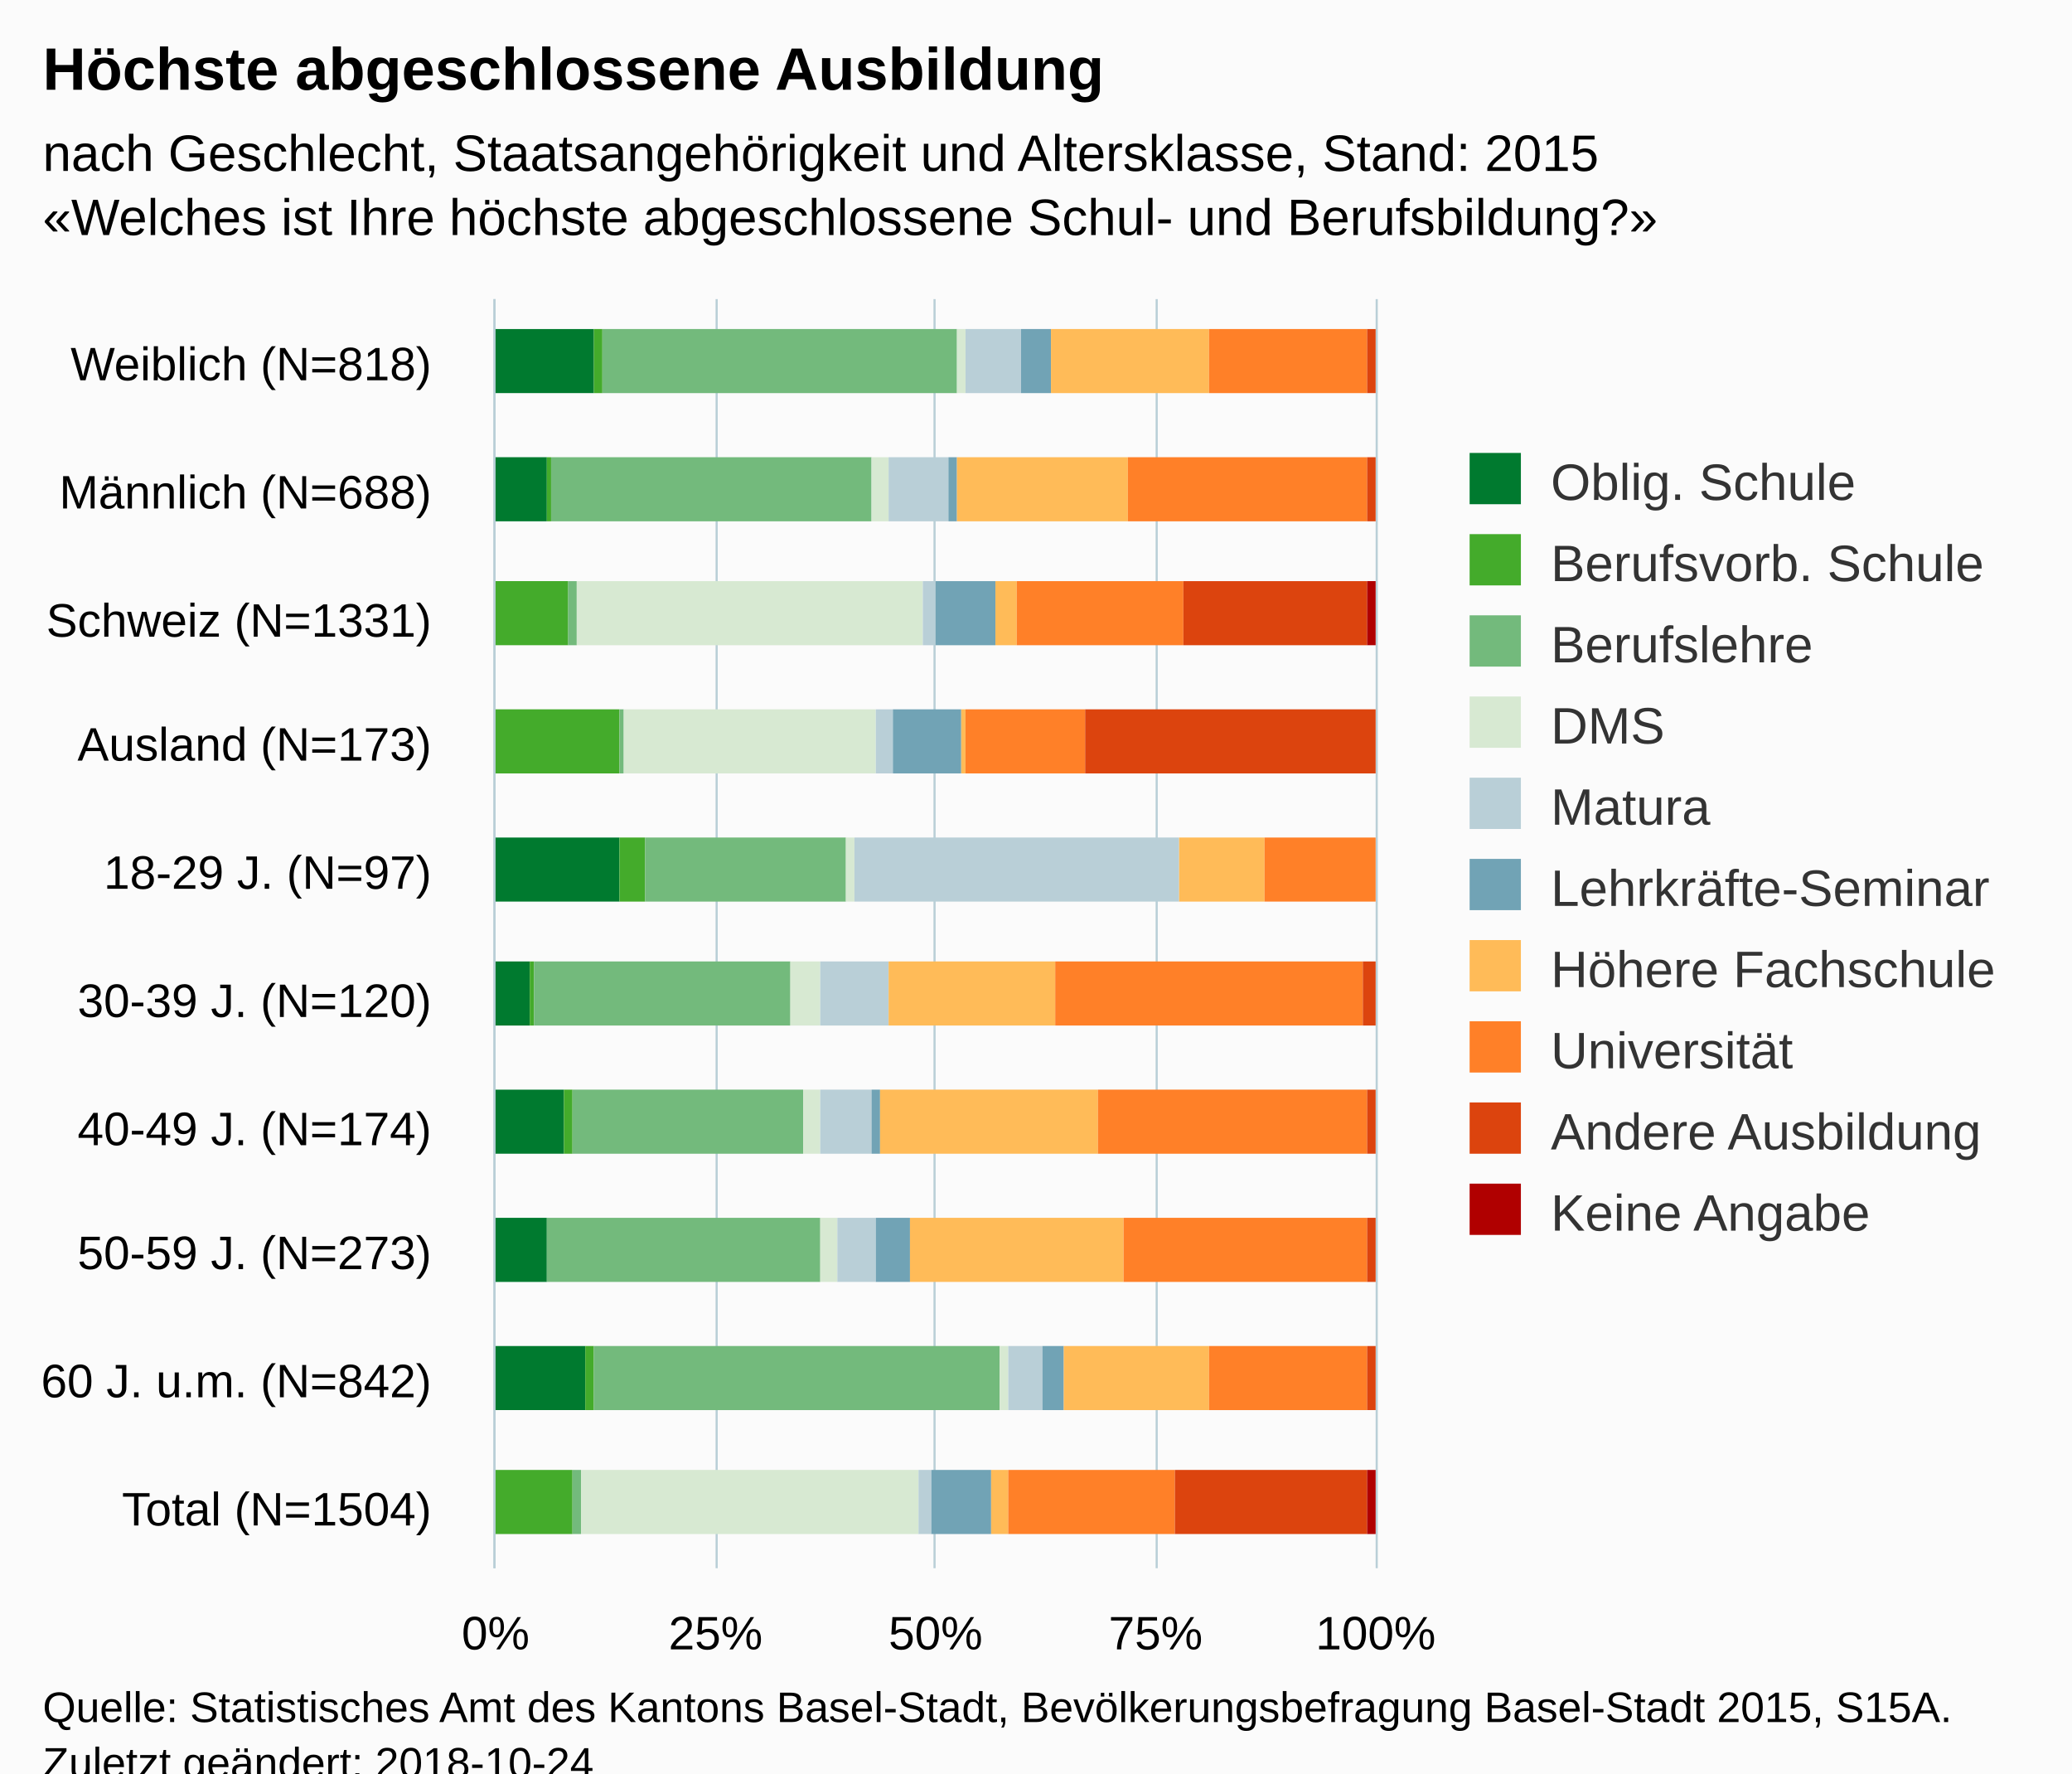
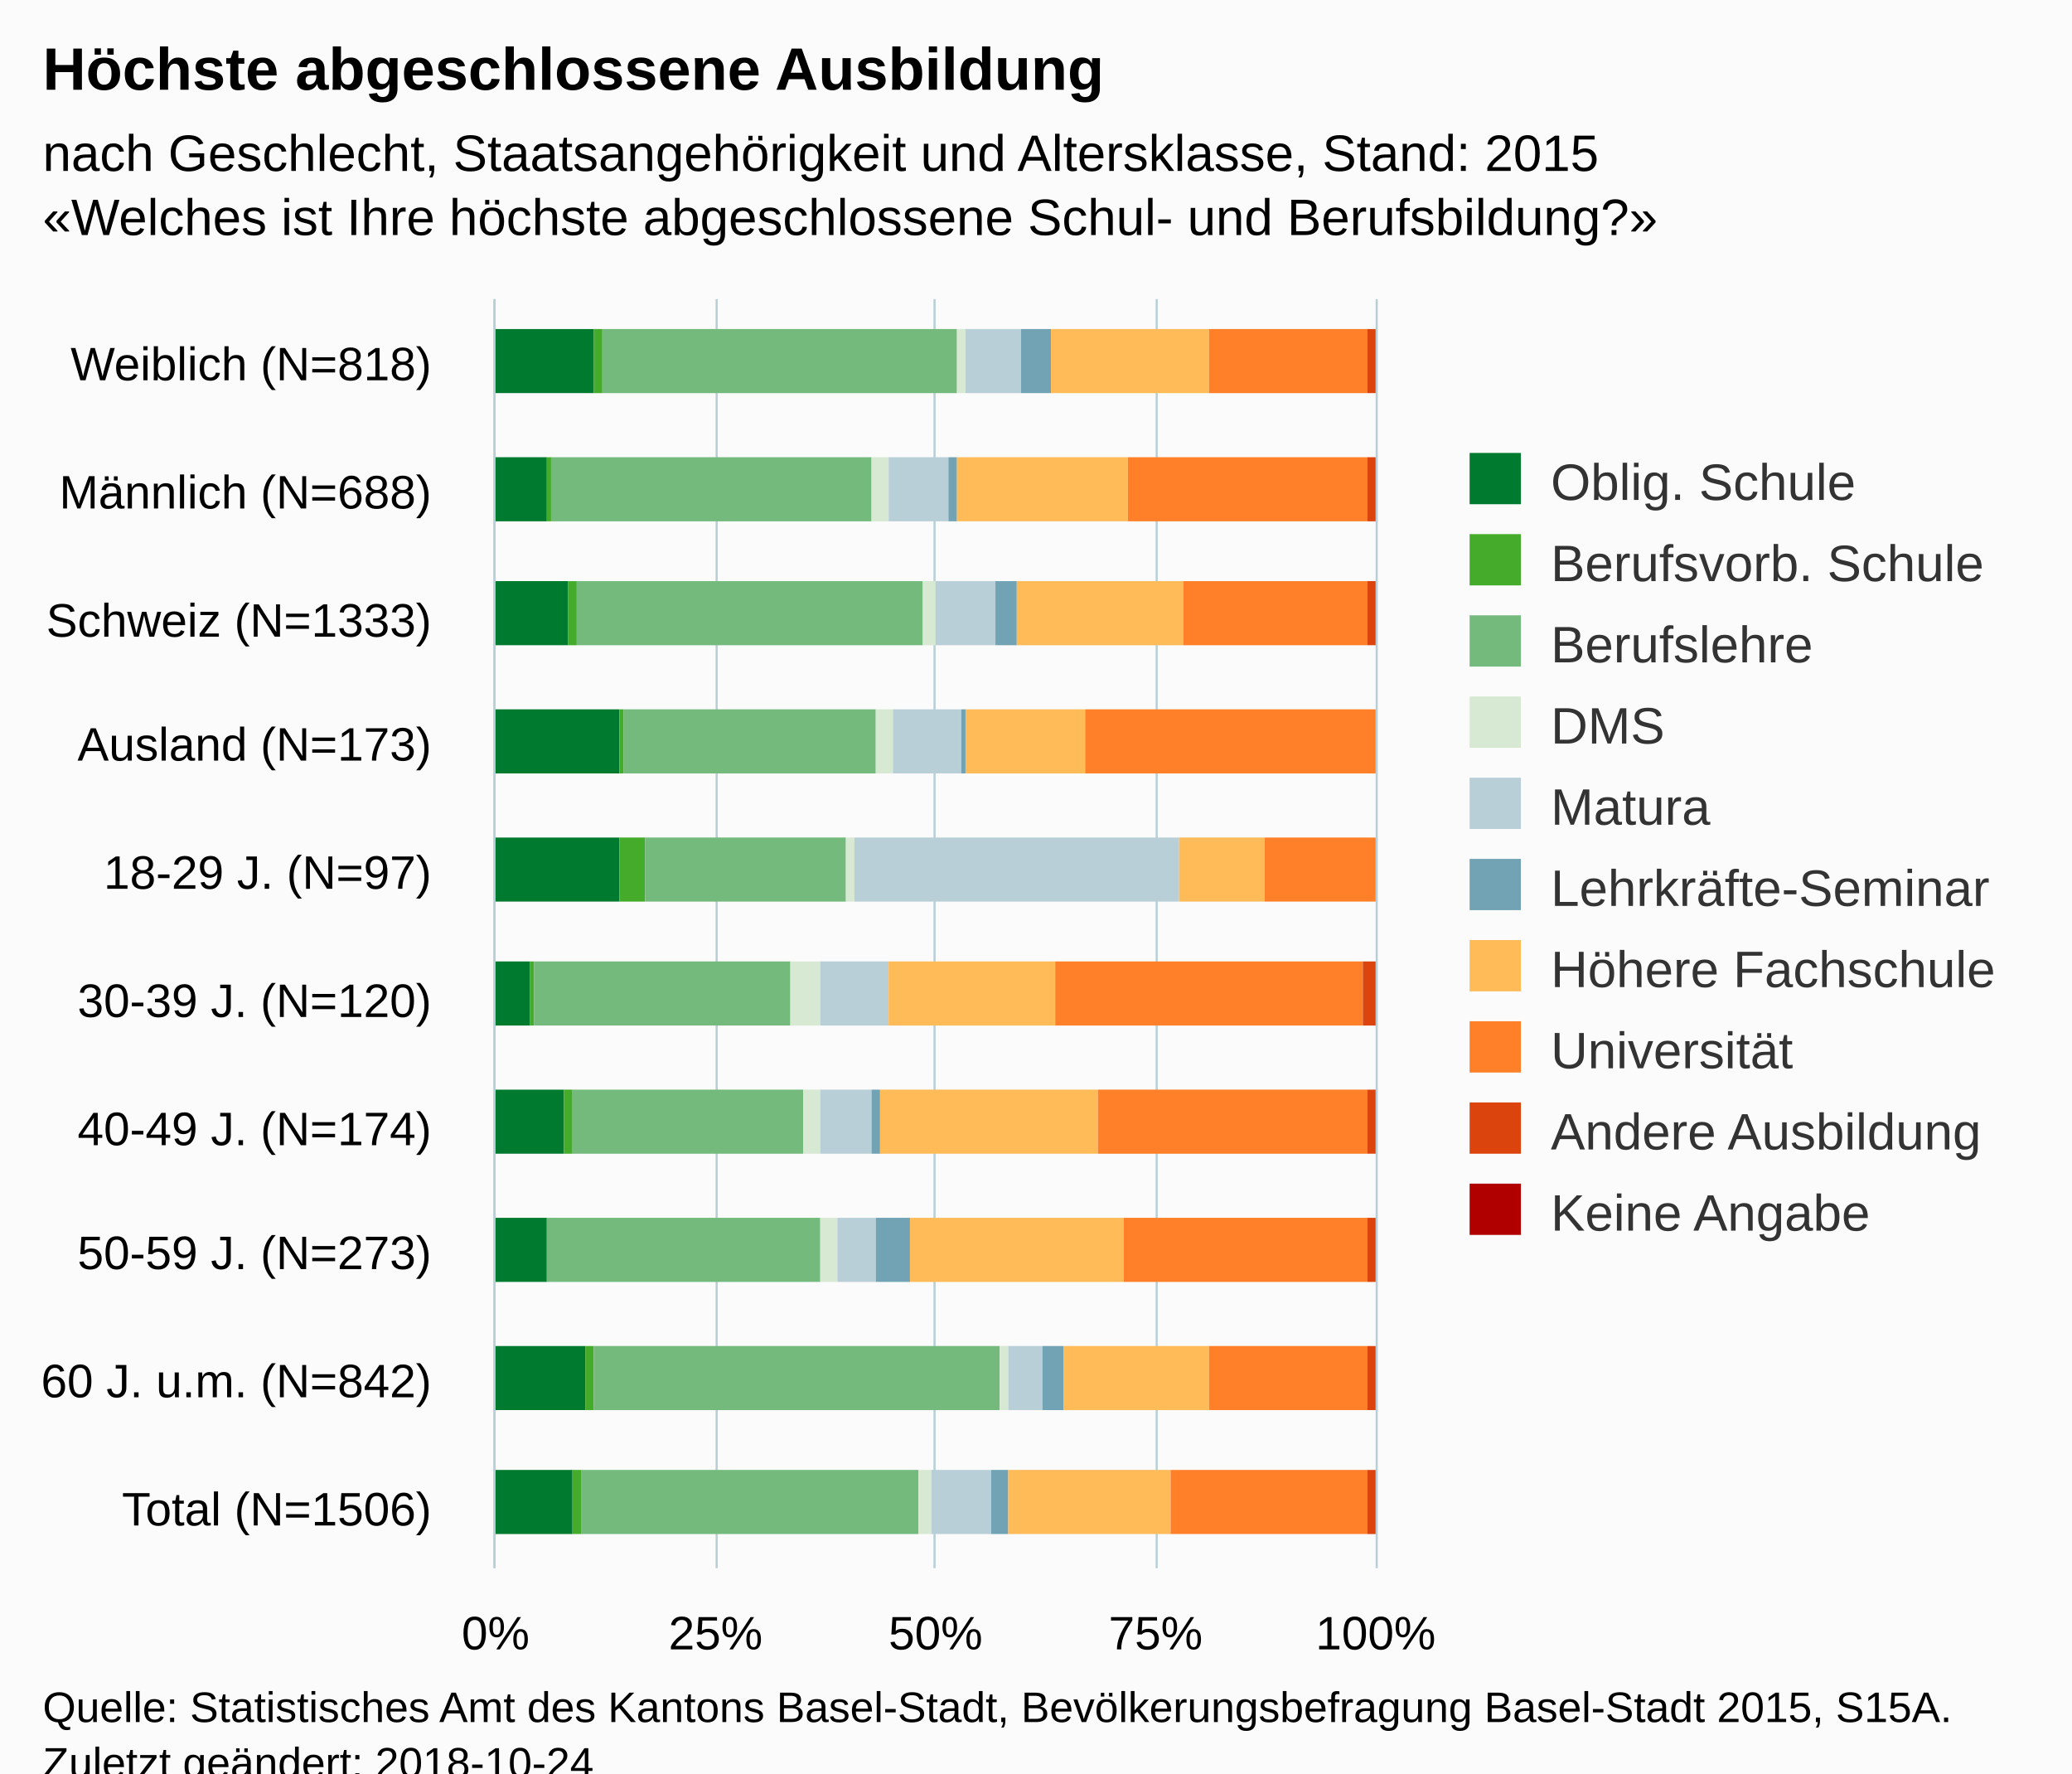
<svg xmlns="http://www.w3.org/2000/svg" version="1.1" class="highcharts-root" style="font-family:Arial;font-size:12px;" viewBox="0 0 485 415">
  <defs>
-     <clipPath id="highcharts-id8j3hk-6">
+     <clipPath id="highcharts-jl6dkfp-6">
      <rect x="0" y="0" width="297" height="206" fill="none" />
    </clipPath>
-     <clipPath id="highcharts-id8j3hk-7">
+     <clipPath id="highcharts-jl6dkfp-7">
      <rect x="0" y="0" width="297" height="206" fill="none" />
    </clipPath>
  </defs>
  <rect fill="#fbfbfb" class="highcharts-background" x="0" y="0" width="485" height="428" rx="0" ry="0" />
  <rect fill="none" class="highcharts-plot-background" x="116" y="70" width="206" height="297" />
  <g class="highcharts-pane-group" data-z-index="0" />
  <g class="highcharts-grid highcharts-xaxis-grid " data-z-index="1">
    <path fill="none" data-z-index="1" class="highcharts-grid-line" d="M 116 100.5 L 322 100.5" opacity="1" />
    <path fill="none" data-z-index="1" class="highcharts-grid-line" d="M 116 129.5 L 322 129.5" opacity="1" />
    <path fill="none" data-z-index="1" class="highcharts-grid-line" d="M 116 159.5 L 322 159.5" opacity="1" />
    <path fill="none" data-z-index="1" class="highcharts-grid-line" d="M 116 189.5 L 322 189.5" opacity="1" />
    <path fill="none" data-z-index="1" class="highcharts-grid-line" d="M 116 219.5 L 322 219.5" opacity="1" />
    <path fill="none" data-z-index="1" class="highcharts-grid-line" d="M 116 248.5 L 322 248.5" opacity="1" />
    <path fill="none" data-z-index="1" class="highcharts-grid-line" d="M 116 278.5 L 322 278.5" opacity="1" />
    <path fill="none" data-z-index="1" class="highcharts-grid-line" d="M 116 308.5 L 322 308.5" opacity="1" />
    <path fill="none" data-z-index="1" class="highcharts-grid-line" d="M 116 337.5 L 322 337.5" opacity="1" />
    <path fill="none" data-z-index="1" class="highcharts-grid-line" d="M 116 367.5 L 322 367.5" opacity="1" />
    <path fill="none" data-z-index="1" class="highcharts-grid-line" d="M 116 70.5 L 322 70.5" opacity="1" />
  </g>
  <g class="highcharts-grid highcharts-yaxis-grid " data-z-index="1">
    <path fill="none" stroke="#B9CFD7" stroke-width="0.5" data-z-index="1" class="highcharts-grid-line" d="M 115.75 70 L 115.75 367" opacity="1" />
    <path fill="none" stroke="#B9CFD7" stroke-width="0.5" data-z-index="1" class="highcharts-grid-line" d="M 167.75 70 L 167.75 367" opacity="1" />
    <path fill="none" stroke="#B9CFD7" stroke-width="0.5" data-z-index="1" class="highcharts-grid-line" d="M 218.75 70 L 218.75 367" opacity="1" />
    <path fill="none" stroke="#B9CFD7" stroke-width="0.5" data-z-index="1" class="highcharts-grid-line" d="M 270.75 70 L 270.75 367" opacity="1" />
    <path fill="none" stroke="#B9CFD7" stroke-width="0.5" data-z-index="1" class="highcharts-grid-line" d="M 322.25 70 L 322.25 367" opacity="1" />
  </g>
  <rect fill="none" class="highcharts-plot-border" data-z-index="1" x="116" y="70" width="206" height="297" />
  <g class="highcharts-axis highcharts-xaxis " data-z-index="2">
    <path fill="none" class="highcharts-axis-line" stroke="#B9CFD7" stroke-width="0.5" data-z-index="7" d="M 115.75 70 L 115.75 367" />
  </g>
  <g class="highcharts-axis highcharts-yaxis " data-z-index="2">
    <path fill="none" class="highcharts-axis-line" data-z-index="7" d="M 116 367 L 322 367" />
  </g>
  <g class="highcharts-series-group" data-z-index="3">
-     <g data-z-index="0.1" class="highcharts-series highcharts-series-0 highcharts-column-series " transform="translate(322,367) rotate(90) scale(-1,1) scale(1 1)" clip-path="url(#highcharts-id8j3hk-7)">
+     <g data-z-index="0.1" class="highcharts-series highcharts-series-0 highcharts-column-series " transform="translate(322,367) rotate(90) scale(-1,1) scale(1 1)" clip-path="url(#highcharts-jl6dkfp-7)">
      <rect x="275" y="183" width="15" height="24" fill="#007a2f" class="highcharts-point" />
      <rect x="245" y="194" width="15" height="13" fill="#007a2f" class="highcharts-point" />
+       <rect x="216" y="189" width="15" height="18" fill="#007a2f" class="highcharts-point" />
+       <rect x="186" y="177" width="15" height="30" fill="#007a2f" class="highcharts-point" />
      <rect x="156" y="177" width="15" height="30" fill="#007a2f" class="highcharts-point" />
      <rect x="127" y="198" width="15" height="9" fill="#007a2f" class="highcharts-point" />
      <rect x="97" y="190" width="15" height="17" fill="#007a2f" class="highcharts-point" />
      <rect x="67" y="194" width="15" height="13" fill="#007a2f" class="highcharts-point" />
      <rect x="37" y="185" width="15" height="22" fill="#007a2f" class="highcharts-point" />
+       <rect x="8" y="188" width="15" height="19" fill="#007a2f" class="highcharts-point" />
    </g>
    <g data-z-index="0.1" class="highcharts-markers highcharts-series-0 highcharts-column-series " transform="translate(322,367) rotate(90) scale(-1,1) scale(1 1)" clip-path="none" />
-     <g data-z-index="0.1" class="highcharts-series highcharts-series-1 highcharts-column-series " transform="translate(322,367) rotate(90) scale(-1,1) scale(1 1)" clip-path="url(#highcharts-id8j3hk-7)">
+     <g data-z-index="0.1" class="highcharts-series highcharts-series-1 highcharts-column-series " transform="translate(322,367) rotate(90) scale(-1,1) scale(1 1)" clip-path="url(#highcharts-jl6dkfp-7)">
      <rect x="275" y="181" width="15" height="2" fill="#44ab2b" class="highcharts-point" />
      <rect x="245" y="193" width="15" height="1" fill="#44ab2b" class="highcharts-point" />
-       <rect x="216" y="189" width="15" height="18" fill="#44ab2b" class="highcharts-point" />
-       <rect x="186" y="177" width="15" height="30" fill="#44ab2b" class="highcharts-point" />
+       <rect x="216" y="187" width="15" height="2" fill="#44ab2b" class="highcharts-point" />
+       <rect x="186" y="176" width="15" height="1" fill="#44ab2b" class="highcharts-point" />
      <rect x="156" y="171" width="15" height="6" fill="#44ab2b" class="highcharts-point" />
      <rect x="127" y="197" width="15" height="1" fill="#44ab2b" class="highcharts-point" />
      <rect x="97" y="188" width="15" height="2" fill="#44ab2b" class="highcharts-point" />
      <rect x="67" y="194" width="15" height="0" fill="#44ab2b" class="highcharts-point" />
      <rect x="37" y="183" width="15" height="2" fill="#44ab2b" class="highcharts-point" />
-       <rect x="8" y="188" width="15" height="19" fill="#44ab2b" class="highcharts-point" />
+       <rect x="8" y="186" width="15" height="2" fill="#44ab2b" class="highcharts-point" />
    </g>
    <g data-z-index="0.1" class="highcharts-markers highcharts-series-1 highcharts-column-series " transform="translate(322,367) rotate(90) scale(-1,1) scale(1 1)" clip-path="none" />
-     <g data-z-index="0.1" class="highcharts-series highcharts-series-2 highcharts-column-series " transform="translate(322,367) rotate(90) scale(-1,1) scale(1 1)" clip-path="url(#highcharts-id8j3hk-7)">
+     <g data-z-index="0.1" class="highcharts-series highcharts-series-2 highcharts-column-series " transform="translate(322,367) rotate(90) scale(-1,1) scale(1 1)" clip-path="url(#highcharts-jl6dkfp-7)">
      <rect x="275" y="98" width="15" height="83" fill="#73ba7c" class="highcharts-point" />
      <rect x="245" y="118" width="15" height="75" fill="#73ba7c" class="highcharts-point" />
-       <rect x="216" y="187" width="15" height="2" fill="#73ba7c" class="highcharts-point" />
-       <rect x="186" y="176" width="15" height="1" fill="#73ba7c" class="highcharts-point" />
+       <rect x="216" y="106" width="15" height="81" fill="#73ba7c" class="highcharts-point" />
+       <rect x="186" y="117" width="15" height="59" fill="#73ba7c" class="highcharts-point" />
      <rect x="156" y="124" width="15" height="47" fill="#73ba7c" class="highcharts-point" />
      <rect x="127" y="137" width="15" height="60" fill="#73ba7c" class="highcharts-point" />
      <rect x="97" y="134" width="15" height="54" fill="#73ba7c" class="highcharts-point" />
      <rect x="67" y="130" width="15" height="64" fill="#73ba7c" class="highcharts-point" />
      <rect x="37" y="88" width="15" height="95" fill="#73ba7c" class="highcharts-point" />
-       <rect x="8" y="186" width="15" height="2" fill="#73ba7c" class="highcharts-point" />
+       <rect x="8" y="107" width="15" height="79" fill="#73ba7c" class="highcharts-point" />
    </g>
    <g data-z-index="0.1" class="highcharts-markers highcharts-series-2 highcharts-column-series " transform="translate(322,367) rotate(90) scale(-1,1) scale(1 1)" clip-path="none" />
-     <g data-z-index="0.1" class="highcharts-series highcharts-series-3 highcharts-column-series " transform="translate(322,367) rotate(90) scale(-1,1) scale(1 1)" clip-path="url(#highcharts-id8j3hk-7)">
+     <g data-z-index="0.1" class="highcharts-series highcharts-series-3 highcharts-column-series " transform="translate(322,367) rotate(90) scale(-1,1) scale(1 1)" clip-path="url(#highcharts-jl6dkfp-7)">
      <rect x="275" y="96" width="15" height="2" fill="#d7e9d2" class="highcharts-point" />
      <rect x="245" y="114" width="15" height="4" fill="#d7e9d2" class="highcharts-point" />
-       <rect x="216" y="106" width="15" height="81" fill="#d7e9d2" class="highcharts-point" />
-       <rect x="186" y="117" width="15" height="59" fill="#d7e9d2" class="highcharts-point" />
+       <rect x="216" y="103" width="15" height="3" fill="#d7e9d2" class="highcharts-point" />
+       <rect x="186" y="113" width="15" height="4" fill="#d7e9d2" class="highcharts-point" />
      <rect x="156" y="122" width="15" height="2" fill="#d7e9d2" class="highcharts-point" />
      <rect x="127" y="130" width="15" height="7" fill="#d7e9d2" class="highcharts-point" />
      <rect x="97" y="130" width="15" height="4" fill="#d7e9d2" class="highcharts-point" />
      <rect x="67" y="126" width="15" height="4" fill="#d7e9d2" class="highcharts-point" />
      <rect x="37" y="86" width="15" height="2" fill="#d7e9d2" class="highcharts-point" />
-       <rect x="8" y="107" width="15" height="79" fill="#d7e9d2" class="highcharts-point" />
+       <rect x="8" y="104" width="15" height="3" fill="#d7e9d2" class="highcharts-point" />
    </g>
    <g data-z-index="0.1" class="highcharts-markers highcharts-series-3 highcharts-column-series " transform="translate(322,367) rotate(90) scale(-1,1) scale(1 1)" clip-path="none" />
-     <g data-z-index="0.1" class="highcharts-series highcharts-series-4 highcharts-column-series " transform="translate(322,367) rotate(90) scale(-1,1) scale(1 1)" clip-path="url(#highcharts-id8j3hk-7)">
+     <g data-z-index="0.1" class="highcharts-series highcharts-series-4 highcharts-column-series " transform="translate(322,367) rotate(90) scale(-1,1) scale(1 1)" clip-path="url(#highcharts-jl6dkfp-7)">
      <rect x="275" y="83" width="15" height="13" fill="#b9cfd7" class="highcharts-point" />
      <rect x="245" y="100" width="15" height="14" fill="#b9cfd7" class="highcharts-point" />
-       <rect x="216" y="103" width="15" height="3" fill="#b9cfd7" class="highcharts-point" />
-       <rect x="186" y="113" width="15" height="4" fill="#b9cfd7" class="highcharts-point" />
+       <rect x="216" y="89" width="15" height="14" fill="#b9cfd7" class="highcharts-point" />
+       <rect x="186" y="97" width="15" height="16" fill="#b9cfd7" class="highcharts-point" />
      <rect x="156" y="46" width="15" height="76" fill="#b9cfd7" class="highcharts-point" />
      <rect x="127" y="114" width="15" height="16" fill="#b9cfd7" class="highcharts-point" />
      <rect x="97" y="118" width="15" height="12" fill="#b9cfd7" class="highcharts-point" />
      <rect x="67" y="117" width="15" height="9" fill="#b9cfd7" class="highcharts-point" />
      <rect x="37" y="78" width="15" height="8" fill="#b9cfd7" class="highcharts-point" />
-       <rect x="8" y="104" width="15" height="3" fill="#b9cfd7" class="highcharts-point" />
+       <rect x="8" y="90" width="15" height="14" fill="#b9cfd7" class="highcharts-point" />
    </g>
    <g data-z-index="0.1" class="highcharts-markers highcharts-series-4 highcharts-column-series " transform="translate(322,367) rotate(90) scale(-1,1) scale(1 1)" clip-path="none" />
-     <g data-z-index="0.1" class="highcharts-series highcharts-series-5 highcharts-column-series " transform="translate(322,367) rotate(90) scale(-1,1) scale(1 1)" clip-path="url(#highcharts-id8j3hk-7)">
+     <g data-z-index="0.1" class="highcharts-series highcharts-series-5 highcharts-column-series " transform="translate(322,367) rotate(90) scale(-1,1) scale(1 1)" clip-path="url(#highcharts-jl6dkfp-7)">
      <rect x="275" y="76" width="15" height="7" fill="#71a3b5" class="highcharts-point" />
      <rect x="245" y="98" width="15" height="2" fill="#71a3b5" class="highcharts-point" />
-       <rect x="216" y="89" width="15" height="14" fill="#71a3b5" class="highcharts-point" />
-       <rect x="186" y="97" width="15" height="16" fill="#71a3b5" class="highcharts-point" />
+       <rect x="216" y="84" width="15" height="5" fill="#71a3b5" class="highcharts-point" />
+       <rect x="186" y="96" width="15" height="1" fill="#71a3b5" class="highcharts-point" />
      <rect x="156" y="46" width="15" height="0" fill="#71a3b5" class="highcharts-point" />
      <rect x="127" y="114" width="15" height="0" fill="#71a3b5" class="highcharts-point" />
      <rect x="97" y="116" width="15" height="2" fill="#71a3b5" class="highcharts-point" />
      <rect x="67" y="109" width="15" height="8" fill="#71a3b5" class="highcharts-point" />
      <rect x="37" y="73" width="15" height="5" fill="#71a3b5" class="highcharts-point" />
-       <rect x="8" y="90" width="15" height="14" fill="#71a3b5" class="highcharts-point" />
+       <rect x="8" y="86" width="15" height="4" fill="#71a3b5" class="highcharts-point" />
    </g>
    <g data-z-index="0.1" class="highcharts-markers highcharts-series-5 highcharts-column-series " transform="translate(322,367) rotate(90) scale(-1,1) scale(1 1)" clip-path="none" />
-     <g data-z-index="0.1" class="highcharts-series highcharts-series-6 highcharts-column-series " transform="translate(322,367) rotate(90) scale(-1,1) scale(1 1)" clip-path="url(#highcharts-id8j3hk-7)">
+     <g data-z-index="0.1" class="highcharts-series highcharts-series-6 highcharts-column-series " transform="translate(322,367) rotate(90) scale(-1,1) scale(1 1)" clip-path="url(#highcharts-jl6dkfp-7)">
      <rect x="275" y="39" width="15" height="37" fill="#ffbb58" class="highcharts-point" />
      <rect x="245" y="58" width="15" height="40" fill="#ffbb58" class="highcharts-point" />
-       <rect x="216" y="84" width="15" height="5" fill="#ffbb58" class="highcharts-point" />
-       <rect x="186" y="96" width="15" height="1" fill="#ffbb58" class="highcharts-point" />
+       <rect x="216" y="45" width="15" height="39" fill="#ffbb58" class="highcharts-point" />
+       <rect x="186" y="68" width="15" height="28" fill="#ffbb58" class="highcharts-point" />
      <rect x="156" y="26" width="15" height="20" fill="#ffbb58" class="highcharts-point" />
      <rect x="127" y="75" width="15" height="39" fill="#ffbb58" class="highcharts-point" />
      <rect x="97" y="65" width="15" height="51" fill="#ffbb58" class="highcharts-point" />
      <rect x="67" y="59" width="15" height="50" fill="#ffbb58" class="highcharts-point" />
      <rect x="37" y="39" width="15" height="34" fill="#ffbb58" class="highcharts-point" />
-       <rect x="8" y="86" width="15" height="4" fill="#ffbb58" class="highcharts-point" />
+       <rect x="8" y="48" width="15" height="38" fill="#ffbb58" class="highcharts-point" />
    </g>
    <g data-z-index="0.1" class="highcharts-markers highcharts-series-6 highcharts-column-series " transform="translate(322,367) rotate(90) scale(-1,1) scale(1 1)" clip-path="none" />
-     <g data-z-index="0.1" class="highcharts-series highcharts-series-7 highcharts-column-series " transform="translate(322,367) rotate(90) scale(-1,1) scale(1 1)" clip-path="url(#highcharts-id8j3hk-7)">
+     <g data-z-index="0.1" class="highcharts-series highcharts-series-7 highcharts-column-series " transform="translate(322,367) rotate(90) scale(-1,1) scale(1 1)" clip-path="url(#highcharts-jl6dkfp-7)">
      <rect x="275" y="2" width="15" height="37" fill="#ff8028" class="highcharts-point" />
      <rect x="245" y="2" width="15" height="56" fill="#ff8028" class="highcharts-point" />
-       <rect x="216" y="45" width="15" height="39" fill="#ff8028" class="highcharts-point" />
-       <rect x="186" y="68" width="15" height="28" fill="#ff8028" class="highcharts-point" />
+       <rect x="216" y="2" width="15" height="43" fill="#ff8028" class="highcharts-point" />
+       <rect x="186" y="0" width="15" height="68" fill="#ff8028" class="highcharts-point" />
      <rect x="156" y="0" width="15" height="26" fill="#ff8028" class="highcharts-point" />
      <rect x="127" y="3" width="15" height="72" fill="#ff8028" class="highcharts-point" />
      <rect x="97" y="2" width="15" height="63" fill="#ff8028" class="highcharts-point" />
      <rect x="67" y="2" width="15" height="57" fill="#ff8028" class="highcharts-point" />
      <rect x="37" y="2" width="15" height="37" fill="#ff8028" class="highcharts-point" />
-       <rect x="8" y="47" width="15" height="39" fill="#ff8028" class="highcharts-point" />
+       <rect x="8" y="2" width="15" height="46" fill="#ff8028" class="highcharts-point" />
    </g>
    <g data-z-index="0.1" class="highcharts-markers highcharts-series-7 highcharts-column-series " transform="translate(322,367) rotate(90) scale(-1,1) scale(1 1)" clip-path="none" />
-     <g data-z-index="0.1" class="highcharts-series highcharts-series-8 highcharts-column-series " transform="translate(322,367) rotate(90) scale(-1,1) scale(1 1)" clip-path="url(#highcharts-id8j3hk-7)">
+     <g data-z-index="0.1" class="highcharts-series highcharts-series-8 highcharts-column-series " transform="translate(322,367) rotate(90) scale(-1,1) scale(1 1)" clip-path="url(#highcharts-jl6dkfp-7)">
      <rect x="275" y="0" width="15" height="2" fill="#dc440e" class="highcharts-point" />
      <rect x="245" y="0" width="15" height="2" fill="#dc440e" class="highcharts-point" />
-       <rect x="216" y="2" width="15" height="43" fill="#dc440e" class="highcharts-point" />
-       <rect x="186" y="0" width="15" height="68" fill="#dc440e" class="highcharts-point" />
+       <rect x="216" y="0" width="15" height="2" fill="#dc440e" class="highcharts-point" />
+       <rect x="186" y="1" width="15" height="0" fill="#dc440e" class="highcharts-point" />
      <rect x="156" y="1" width="15" height="0" fill="#dc440e" class="highcharts-point" />
      <rect x="127" y="0" width="15" height="3" fill="#dc440e" class="highcharts-point" />
      <rect x="97" y="0" width="15" height="2" fill="#dc440e" class="highcharts-point" />
      <rect x="67" y="0" width="15" height="2" fill="#dc440e" class="highcharts-point" />
      <rect x="37" y="0" width="15" height="2" fill="#dc440e" class="highcharts-point" />
-       <rect x="8" y="2" width="15" height="45" fill="#dc440e" class="highcharts-point" />
+       <rect x="8" y="0" width="15" height="2" fill="#dc440e" class="highcharts-point" />
    </g>
    <g data-z-index="0.1" class="highcharts-markers highcharts-series-8 highcharts-column-series " transform="translate(322,367) rotate(90) scale(-1,1) scale(1 1)" clip-path="none" />
-     <g data-z-index="0.1" class="highcharts-series highcharts-series-9 highcharts-column-series " transform="translate(322,367) rotate(90) scale(-1,1) scale(1 1)" clip-path="url(#highcharts-id8j3hk-7)">
+     <g data-z-index="0.1" class="highcharts-series highcharts-series-9 highcharts-column-series " transform="translate(322,367) rotate(90) scale(-1,1) scale(1 1)" clip-path="url(#highcharts-jl6dkfp-7)">
      <rect x="275" y="1" width="15" height="0" fill="#b00000" class="highcharts-point" />
      <rect x="245" y="1" width="15" height="0" fill="#b00000" class="highcharts-point" />
-       <rect x="216" y="0" width="15" height="2" fill="#b00000" class="highcharts-point" />
+       <rect x="216" y="1" width="15" height="0" fill="#b00000" class="highcharts-point" />
      <rect x="186" y="1" width="15" height="0" fill="#b00000" class="highcharts-point" />
      <rect x="156" y="1" width="15" height="0" fill="#b00000" class="highcharts-point" />
      <rect x="127" y="1" width="15" height="0" fill="#b00000" class="highcharts-point" />
      <rect x="97" y="1" width="15" height="0" fill="#b00000" class="highcharts-point" />
      <rect x="67" y="1" width="15" height="0" fill="#b00000" class="highcharts-point" />
      <rect x="37" y="1" width="15" height="0" fill="#b00000" class="highcharts-point" />
-       <rect x="8" y="0" width="15" height="2" fill="#b00000" class="highcharts-point" />
+       <rect x="8" y="1" width="15" height="0" fill="#b00000" class="highcharts-point" />
    </g>
    <g data-z-index="0.1" class="highcharts-markers highcharts-series-9 highcharts-column-series " transform="translate(322,367) rotate(90) scale(-1,1) scale(1 1)" clip-path="none" />
  </g>
  <text x="10" text-anchor="start" class="highcharts-title" data-z-index="4" style="color:#000000;font-size:14px;font-weight:bold;fill:#000000;" y="21">
    <tspan>Höchste abgeschlossene Ausbildung</tspan>
  </text>
  <text x="10" text-anchor="start" class="highcharts-subtitle" data-z-index="4" style="color:#000000;font-size:12px;fill:#000000;" y="40">
    <tspan>nach Geschlecht, Staatsangehörigkeit und Altersklasse, Stand: 2015</tspan>
    <tspan x="10" dy="15">«Welches ist Ihre höchste abgeschlossene Schul- und Berufsbildung?»</tspan>
  </text>
  <g class="highcharts-legend" data-z-index="7" transform="translate(334,99)">
    <rect fill="none" class="highcharts-legend-box" rx="0" ry="0" x="0" y="0" width="141" height="201" visibility="visible" />
    <g data-z-index="1">
      <g>
        <g class="highcharts-legend-item highcharts-column-series highcharts-color-undefined highcharts-series-0" data-z-index="1" transform="translate(8,3)">
          <text x="21" style="color:#333333;font-size:12px;font-weight:normal;cursor:pointer;fill:#333333;" text-anchor="start" data-z-index="2" y="15">
            <tspan>Oblig. Schule</tspan>
          </text>
          <rect x="2" y="4" width="12" height="12" fill="#007a2f" class="highcharts-point" data-z-index="3" />
        </g>
        <g class="highcharts-legend-item highcharts-column-series highcharts-color-undefined highcharts-series-1" data-z-index="1" transform="translate(8,22)">
          <text x="21" y="15" style="color:#333333;font-size:12px;font-weight:normal;cursor:pointer;fill:#333333;" text-anchor="start" data-z-index="2">
            <tspan>Berufsvorb. Schule</tspan>
          </text>
          <rect x="2" y="4" width="12" height="12" fill="#44ab2b" class="highcharts-point" data-z-index="3" />
        </g>
        <g class="highcharts-legend-item highcharts-column-series highcharts-color-undefined highcharts-series-2" data-z-index="1" transform="translate(8,41)">
          <text x="21" y="15" style="color:#333333;font-size:12px;font-weight:normal;cursor:pointer;fill:#333333;" text-anchor="start" data-z-index="2">
            <tspan>Berufslehre</tspan>
          </text>
          <rect x="2" y="4" width="12" height="12" fill="#73ba7c" class="highcharts-point" data-z-index="3" />
        </g>
        <g class="highcharts-legend-item highcharts-column-series highcharts-color-undefined highcharts-series-3" data-z-index="1" transform="translate(8,60)">
          <text x="21" y="15" style="color:#333333;font-size:12px;font-weight:normal;cursor:pointer;fill:#333333;" text-anchor="start" data-z-index="2">
            <tspan>DMS</tspan>
          </text>
          <rect x="2" y="4" width="12" height="12" fill="#d7e9d2" class="highcharts-point" data-z-index="3" />
        </g>
        <g class="highcharts-legend-item highcharts-column-series highcharts-color-undefined highcharts-series-4" data-z-index="1" transform="translate(8,79)">
          <text x="21" y="15" style="color:#333333;font-size:12px;font-weight:normal;cursor:pointer;fill:#333333;" text-anchor="start" data-z-index="2">
            <tspan>Matura</tspan>
          </text>
          <rect x="2" y="4" width="12" height="12" fill="#b9cfd7" class="highcharts-point" data-z-index="3" />
        </g>
        <g class="highcharts-legend-item highcharts-column-series highcharts-color-undefined highcharts-series-5" data-z-index="1" transform="translate(8,98)">
          <text x="21" y="15" style="color:#333333;font-size:12px;font-weight:normal;cursor:pointer;fill:#333333;" text-anchor="start" data-z-index="2">
            <tspan>Lehrkräfte-Seminar</tspan>
          </text>
          <rect x="2" y="4" width="12" height="12" fill="#71a3b5" class="highcharts-point" data-z-index="3" />
        </g>
        <g class="highcharts-legend-item highcharts-column-series highcharts-color-undefined highcharts-series-6" data-z-index="1" transform="translate(8,117)">
          <text x="21" y="15" style="color:#333333;font-size:12px;font-weight:normal;cursor:pointer;fill:#333333;" text-anchor="start" data-z-index="2">
            <tspan>Höhere Fachschule</tspan>
          </text>
          <rect x="2" y="4" width="12" height="12" fill="#ffbb58" class="highcharts-point" data-z-index="3" />
        </g>
        <g class="highcharts-legend-item highcharts-column-series highcharts-color-undefined highcharts-series-7" data-z-index="1" transform="translate(8,136)">
          <text x="21" y="15" style="color:#333333;font-size:12px;font-weight:normal;cursor:pointer;fill:#333333;" text-anchor="start" data-z-index="2">
            <tspan>Universität</tspan>
          </text>
          <rect x="2" y="4" width="12" height="12" fill="#ff8028" class="highcharts-point" data-z-index="3" />
        </g>
        <g class="highcharts-legend-item highcharts-column-series highcharts-color-undefined highcharts-series-8" data-z-index="1" transform="translate(8,155)">
          <text x="21" y="15" style="color:#333333;font-size:12px;font-weight:normal;cursor:pointer;fill:#333333;" text-anchor="start" data-z-index="2">
            <tspan>Andere Ausbildung</tspan>
          </text>
          <rect x="2" y="4" width="12" height="12" fill="#dc440e" class="highcharts-point" data-z-index="3" />
        </g>
        <g class="highcharts-legend-item highcharts-column-series highcharts-color-undefined highcharts-series-9" data-z-index="1" transform="translate(8,174)">
          <text x="21" y="15" style="color:#333333;font-size:12px;font-weight:normal;cursor:pointer;fill:#333333;" text-anchor="start" data-z-index="2">
            <tspan>Keine Angabe</tspan>
          </text>
          <rect x="2" y="4" width="12" height="12" fill="#b00000" class="highcharts-point" data-z-index="3" />
        </g>
      </g>
    </g>
  </g>
  <g class="highcharts-axis-labels highcharts-xaxis-labels " data-z-index="7">
    <text x="101" style="color:#000000;cursor:default;font-size:11px;white-space:nowrap;fill:#000000;" text-anchor="end" transform="translate(0,0)" y="89" opacity="1">
      <tspan>Weiblich (N=818)</tspan>
    </text>
    <text x="101" style="color:#000000;cursor:default;font-size:11px;white-space:nowrap;fill:#000000;" text-anchor="end" transform="translate(0,0)" y="119" opacity="1">
      <tspan>Männlich (N=688)</tspan>
    </text>
    <text x="101" style="color:#000000;cursor:default;font-size:11px;white-space:nowrap;fill:#000000;" text-anchor="end" transform="translate(0,0)" y="149" opacity="1">
-       <tspan>Schweiz (N=1331)</tspan>
+       <tspan>Schweiz (N=1333)</tspan>
    </text>
    <text x="101" style="color:#000000;cursor:default;font-size:11px;white-space:nowrap;fill:#000000;" text-anchor="end" transform="translate(0,0)" y="178" opacity="1">
      <tspan>Ausland (N=173)</tspan>
    </text>
    <text x="101" style="color:#000000;cursor:default;font-size:11px;white-space:nowrap;fill:#000000;" text-anchor="end" transform="translate(0,0)" y="208" opacity="1">
      <tspan>18-29 J. (N=97)</tspan>
    </text>
    <text x="101" style="color:#000000;cursor:default;font-size:11px;white-space:nowrap;fill:#000000;" text-anchor="end" transform="translate(0,0)" y="238" opacity="1">
      <tspan>30-39 J. (N=120)</tspan>
    </text>
    <text x="101" style="color:#000000;cursor:default;font-size:11px;white-space:nowrap;fill:#000000;" text-anchor="end" transform="translate(0,0)" y="268" opacity="1">
      <tspan>40-49 J. (N=174)</tspan>
    </text>
    <text x="101" style="color:#000000;cursor:default;font-size:11px;white-space:nowrap;fill:#000000;" text-anchor="end" transform="translate(0,0)" y="297" opacity="1">
      <tspan>50-59 J. (N=273)</tspan>
    </text>
    <text x="101" style="color:#000000;cursor:default;font-size:11px;white-space:nowrap;fill:#000000;" text-anchor="end" transform="translate(0,0)" y="327" opacity="1">
      <tspan>60 J. u.m. (N=842)</tspan>
    </text>
    <text x="101" style="color:#000000;cursor:default;font-size:11px;white-space:nowrap;fill:#000000;" text-anchor="end" transform="translate(0,0)" y="357" opacity="1">
-       <tspan>Total (N=1504)</tspan>
+       <tspan>Total (N=1506)</tspan>
    </text>
  </g>
  <g class="highcharts-axis-labels highcharts-yaxis-labels " data-z-index="7">
    <text x="116" style="color:#000000;cursor:default;font-size:11px;white-space:nowrap;fill:#000000;" text-anchor="middle" transform="translate(0,0)" y="386" opacity="1">0%</text>
    <text x="167.5" style="color:#000000;cursor:default;font-size:11px;white-space:nowrap;fill:#000000;" text-anchor="middle" transform="translate(0,0)" y="386" opacity="1">25%</text>
    <text x="219" style="color:#000000;cursor:default;font-size:11px;white-space:nowrap;fill:#000000;" text-anchor="middle" transform="translate(0,0)" y="386" opacity="1">50%</text>
    <text x="270.5" style="color:#000000;cursor:default;font-size:11px;white-space:nowrap;fill:#000000;" text-anchor="middle" transform="translate(0,0)" y="386" opacity="1">75%</text>
    <text x="322" style="color:#000000;cursor:default;font-size:11px;white-space:nowrap;fill:#000000;" text-anchor="middle" transform="translate(0,0)" y="386" opacity="1">100%</text>
  </g>
  <text x="10" class="highcharts-credits" text-anchor="start" data-z-index="8" style="cursor:default;color:#000000;font-size:10px;fill:#000000;" y="403">
    <tspan>Quelle: Statistisches Amt des Kantons Basel-Stadt, Bevölkerungsbefragung Basel-Stadt 2015, S15A.</tspan>
    <tspan x="10" dy="13">Zuletzt geändert: 2018-10-24</tspan>
  </text>
</svg>
